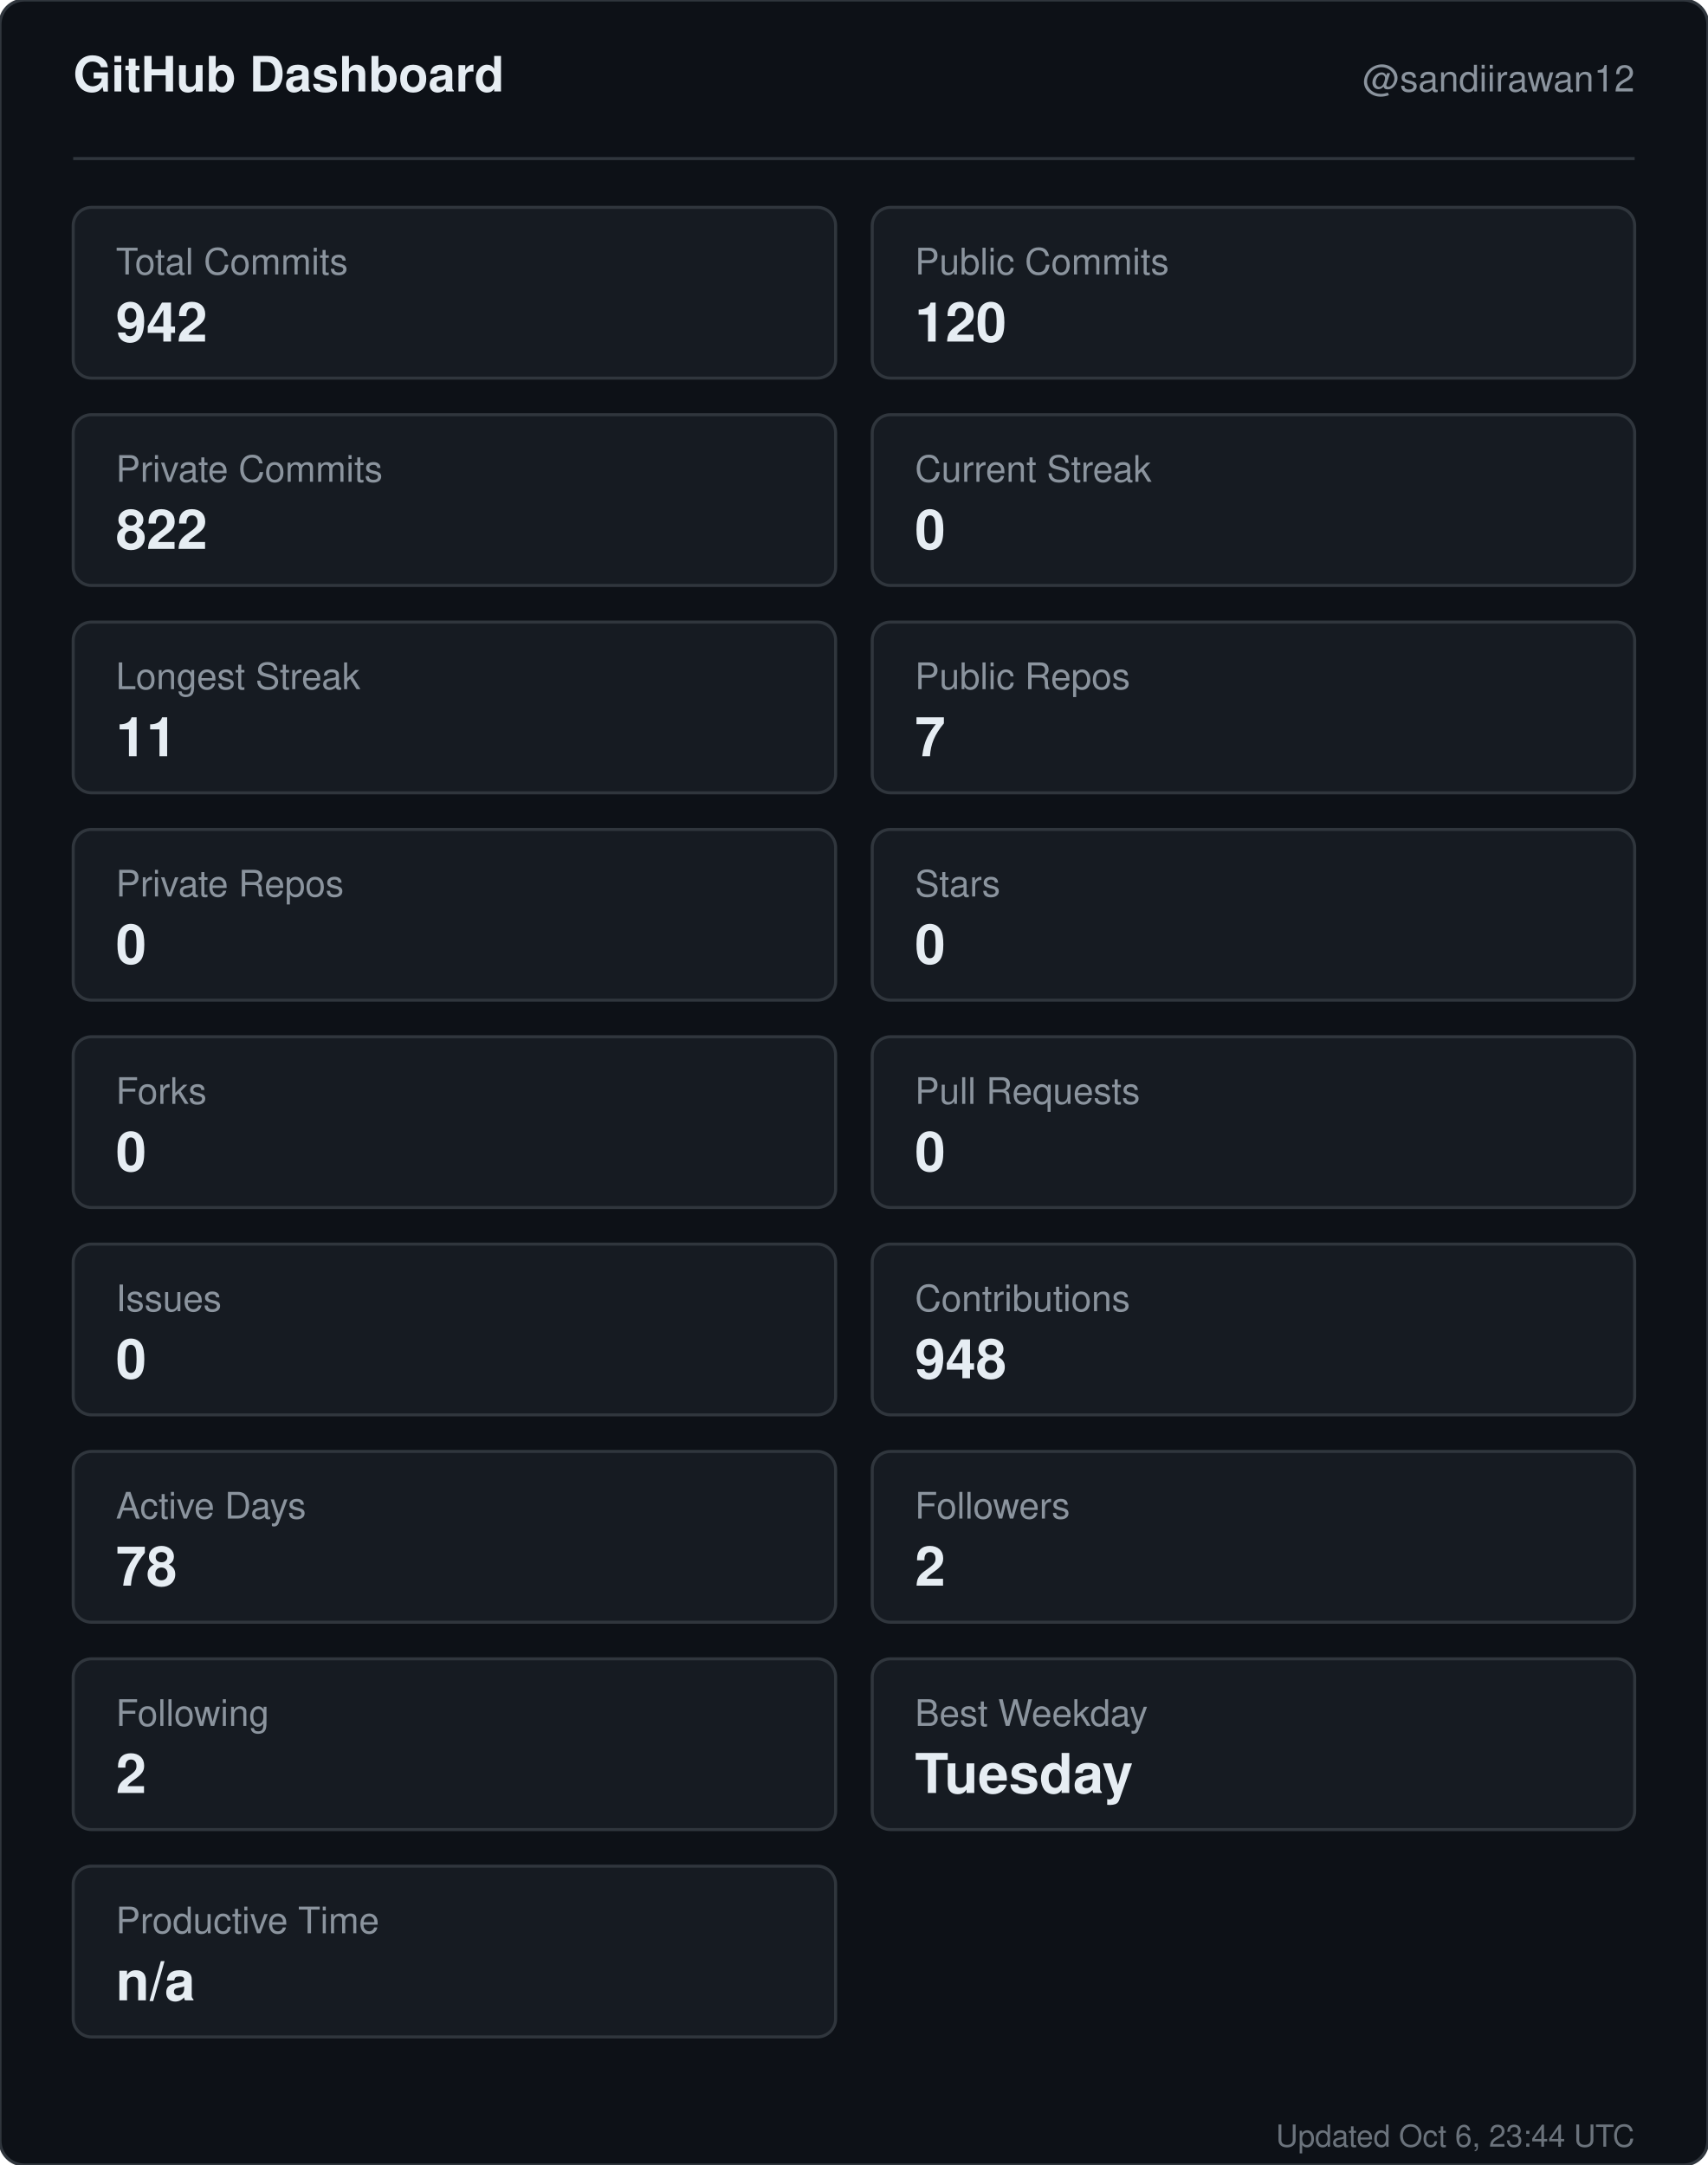
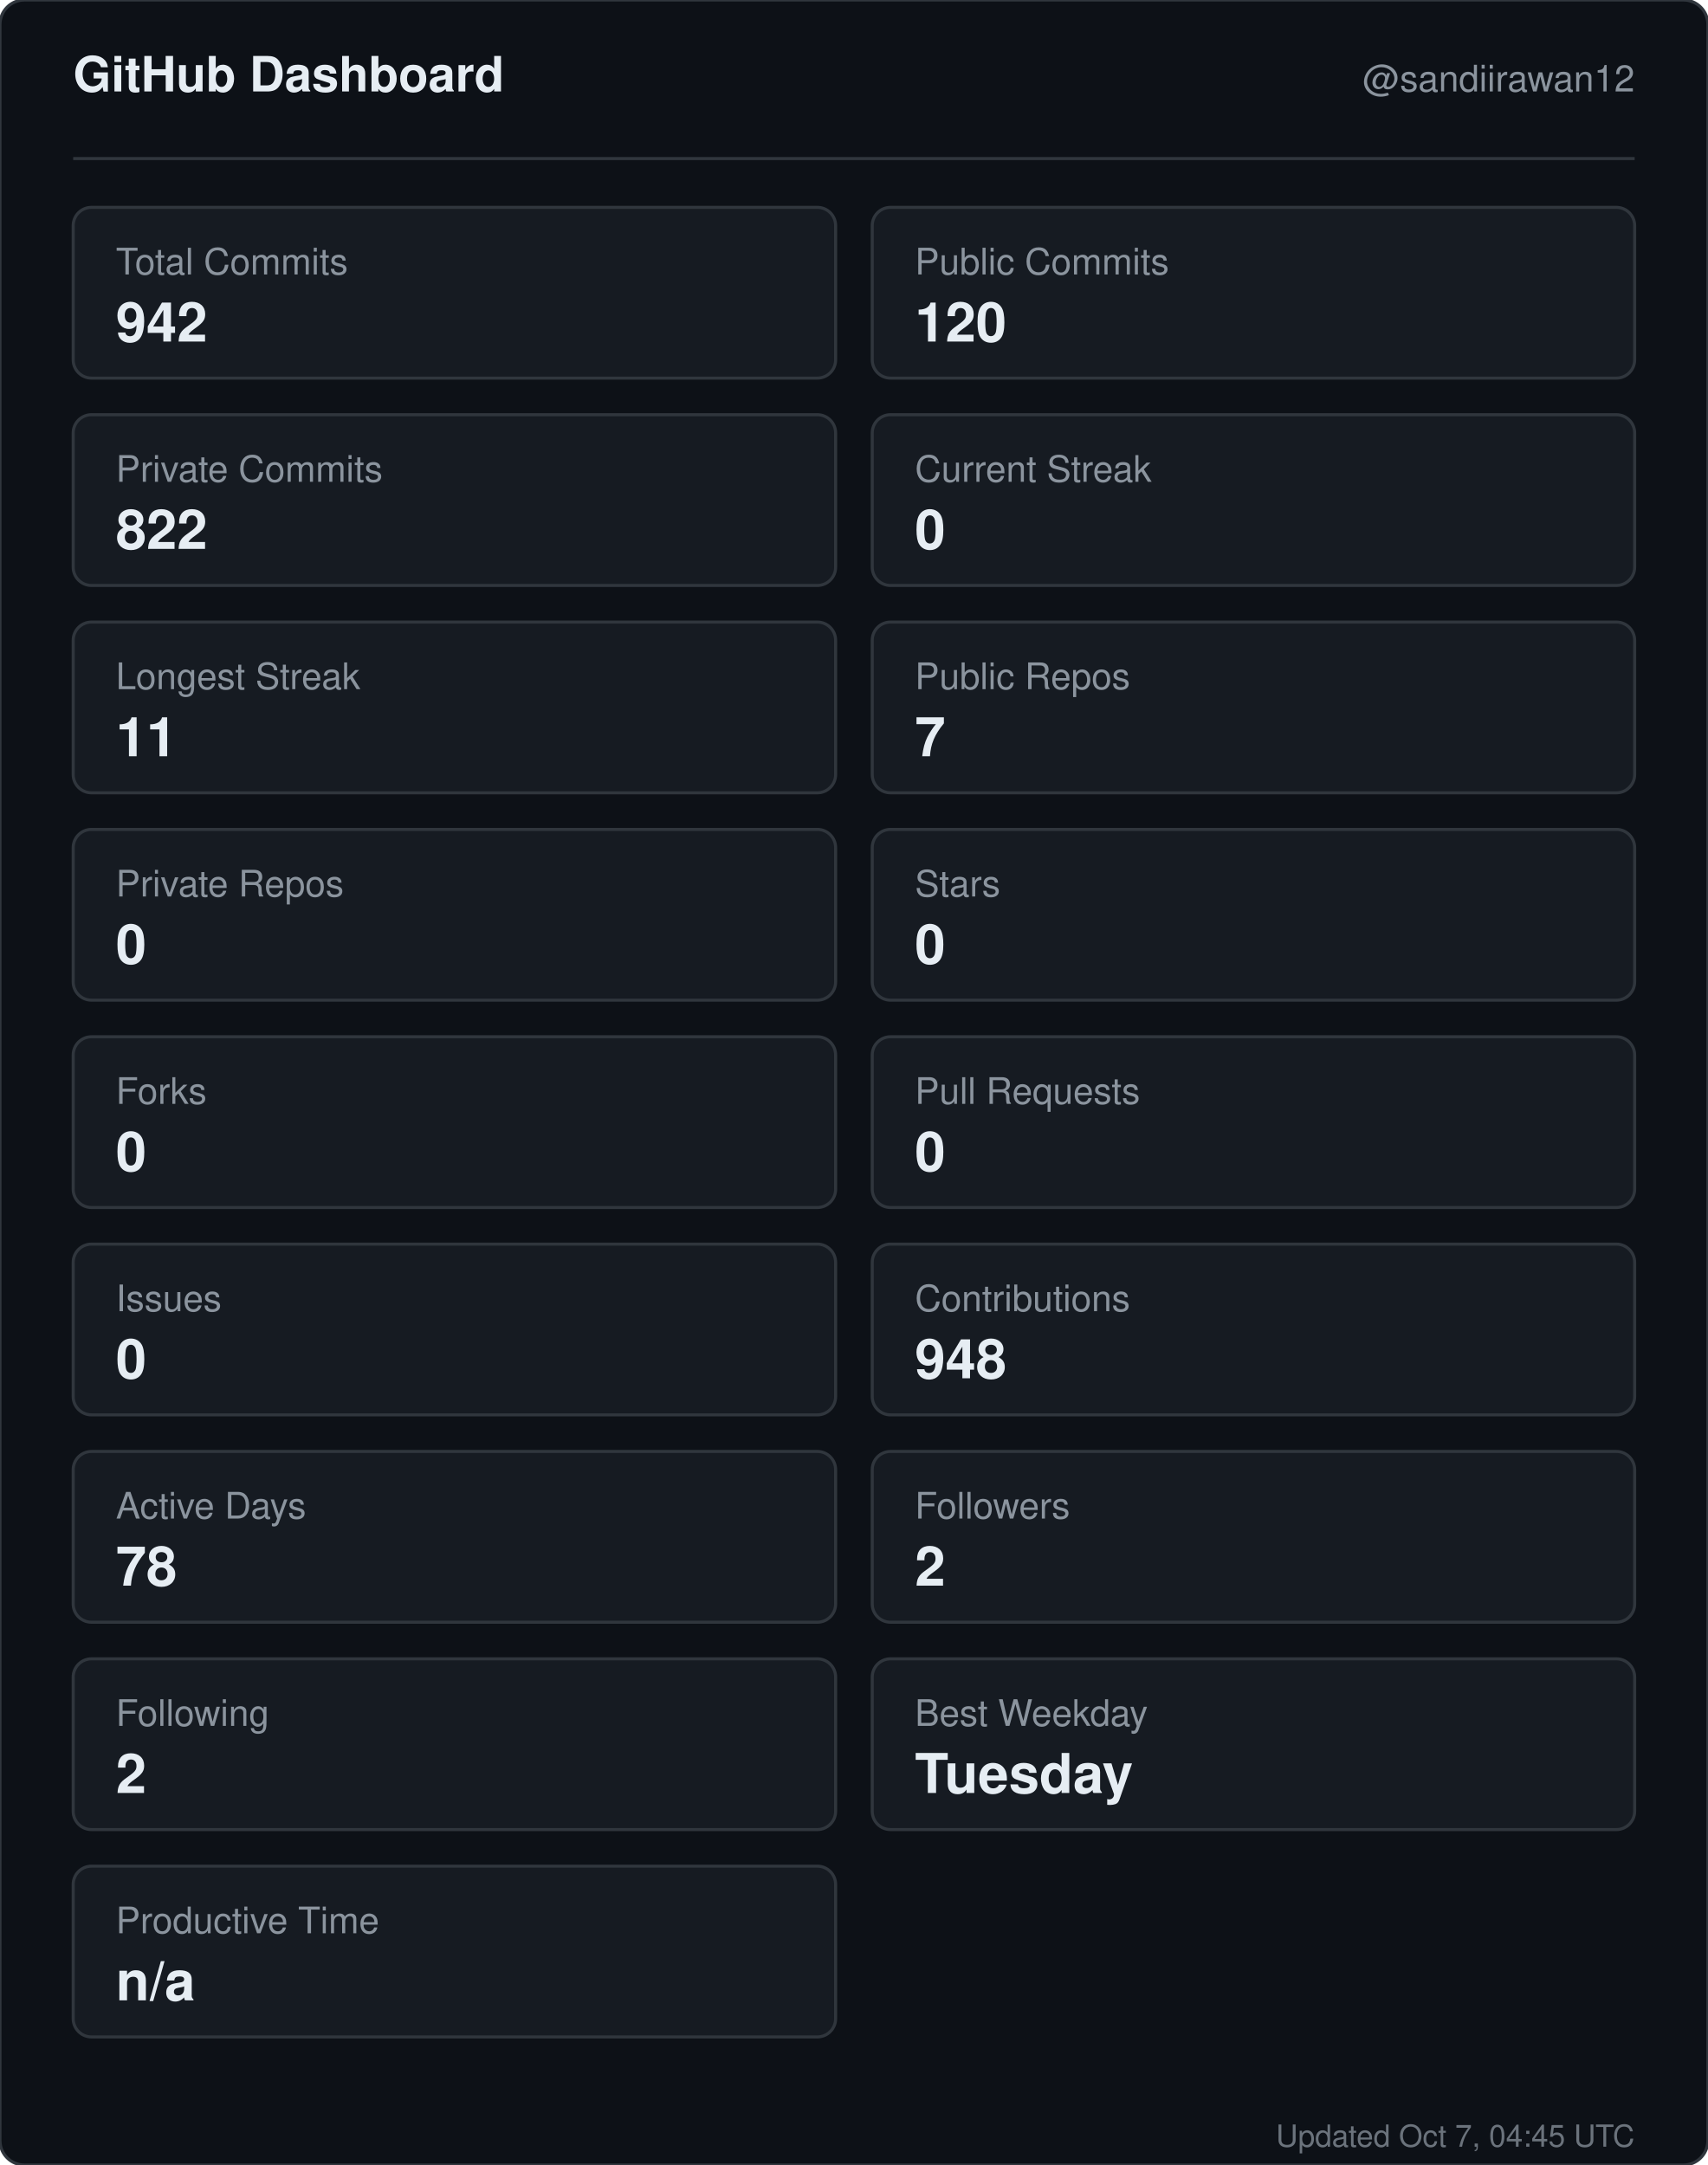
<svg xmlns="http://www.w3.org/2000/svg" width="560" height="710" viewBox="0 0 560 710" role="img" aria-label="GitHub dashboard for sandiirawan12">
  <rect width="560" height="710" rx="8" fill="#0d1117" stroke="#30363d" />
  <g font-family="-apple-system, BlinkMacSystemFont, Segoe UI, Helvetica, Arial, sans-serif">
    <text x="24" y="30" fill="#e6edf3" font-size="16" font-weight="700">GitHub Dashboard</text>
    <text x="536" y="30" fill="#8b949e" font-size="12" text-anchor="end">@sandiirawan12</text>
    <line x1="24" y1="52" x2="536" y2="52" stroke="#30363d" />
    <rect x="24" y="68" width="250" height="56" rx="6" fill="#161b22" stroke="#30363d" />
    <text x="38" y="90" fill="#8b949e" font-size="12">Total Commits</text>
    <text x="38" y="112" fill="#e6edf3" font-size="18" font-weight="700">942</text>
    <rect x="286" y="68" width="250" height="56" rx="6" fill="#161b22" stroke="#30363d" />
    <text x="300" y="90" fill="#8b949e" font-size="12">Public Commits</text>
    <text x="300" y="112" fill="#e6edf3" font-size="18" font-weight="700">120</text>
    <rect x="24" y="136" width="250" height="56" rx="6" fill="#161b22" stroke="#30363d" />
    <text x="38" y="158" fill="#8b949e" font-size="12">Private Commits</text>
    <text x="38" y="180" fill="#e6edf3" font-size="18" font-weight="700">822</text>
    <rect x="286" y="136" width="250" height="56" rx="6" fill="#161b22" stroke="#30363d" />
    <text x="300" y="158" fill="#8b949e" font-size="12">Current Streak</text>
    <text x="300" y="180" fill="#e6edf3" font-size="18" font-weight="700">0</text>
    <rect x="24" y="204" width="250" height="56" rx="6" fill="#161b22" stroke="#30363d" />
    <text x="38" y="226" fill="#8b949e" font-size="12">Longest Streak</text>
    <text x="38" y="248" fill="#e6edf3" font-size="18" font-weight="700">11</text>
    <rect x="286" y="204" width="250" height="56" rx="6" fill="#161b22" stroke="#30363d" />
    <text x="300" y="226" fill="#8b949e" font-size="12">Public Repos</text>
    <text x="300" y="248" fill="#e6edf3" font-size="18" font-weight="700">7</text>
    <rect x="24" y="272" width="250" height="56" rx="6" fill="#161b22" stroke="#30363d" />
    <text x="38" y="294" fill="#8b949e" font-size="12">Private Repos</text>
    <text x="38" y="316" fill="#e6edf3" font-size="18" font-weight="700">0</text>
    <rect x="286" y="272" width="250" height="56" rx="6" fill="#161b22" stroke="#30363d" />
    <text x="300" y="294" fill="#8b949e" font-size="12">Stars</text>
    <text x="300" y="316" fill="#e6edf3" font-size="18" font-weight="700">0</text>
    <rect x="24" y="340" width="250" height="56" rx="6" fill="#161b22" stroke="#30363d" />
    <text x="38" y="362" fill="#8b949e" font-size="12">Forks</text>
    <text x="38" y="384" fill="#e6edf3" font-size="18" font-weight="700">0</text>
    <rect x="286" y="340" width="250" height="56" rx="6" fill="#161b22" stroke="#30363d" />
    <text x="300" y="362" fill="#8b949e" font-size="12">Pull Requests</text>
    <text x="300" y="384" fill="#e6edf3" font-size="18" font-weight="700">0</text>
    <rect x="24" y="408" width="250" height="56" rx="6" fill="#161b22" stroke="#30363d" />
    <text x="38" y="430" fill="#8b949e" font-size="12">Issues</text>
    <text x="38" y="452" fill="#e6edf3" font-size="18" font-weight="700">0</text>
    <rect x="286" y="408" width="250" height="56" rx="6" fill="#161b22" stroke="#30363d" />
    <text x="300" y="430" fill="#8b949e" font-size="12">Contributions</text>
    <text x="300" y="452" fill="#e6edf3" font-size="18" font-weight="700">948</text>
    <rect x="24" y="476" width="250" height="56" rx="6" fill="#161b22" stroke="#30363d" />
    <text x="38" y="498" fill="#8b949e" font-size="12">Active Days</text>
    <text x="38" y="520" fill="#e6edf3" font-size="18" font-weight="700">78</text>
    <rect x="286" y="476" width="250" height="56" rx="6" fill="#161b22" stroke="#30363d" />
    <text x="300" y="498" fill="#8b949e" font-size="12">Followers</text>
    <text x="300" y="520" fill="#e6edf3" font-size="18" font-weight="700">2</text>
    <rect x="24" y="544" width="250" height="56" rx="6" fill="#161b22" stroke="#30363d" />
    <text x="38" y="566" fill="#8b949e" font-size="12">Following</text>
    <text x="38" y="588" fill="#e6edf3" font-size="18" font-weight="700">2</text>
    <rect x="286" y="544" width="250" height="56" rx="6" fill="#161b22" stroke="#30363d" />
    <text x="300" y="566" fill="#8b949e" font-size="12">Best Weekday</text>
    <text x="300" y="588" fill="#e6edf3" font-size="18" font-weight="700">Tuesday</text>
    <rect x="24" y="612" width="250" height="56" rx="6" fill="#161b22" stroke="#30363d" />
    <text x="38" y="634" fill="#8b949e" font-size="12">Productive Time</text>
    <text x="38" y="656" fill="#e6edf3" font-size="18" font-weight="700">n/a</text>
-     <text x="536" y="704" fill="#8b949e" font-size="10" text-anchor="end" opacity="0.75">Updated Oct 6, 23:44 UTC</text>
+     <text x="536" y="704" fill="#8b949e" font-size="10" text-anchor="end" opacity="0.75">Updated Oct 7, 04:45 UTC</text>
  </g>
</svg>
